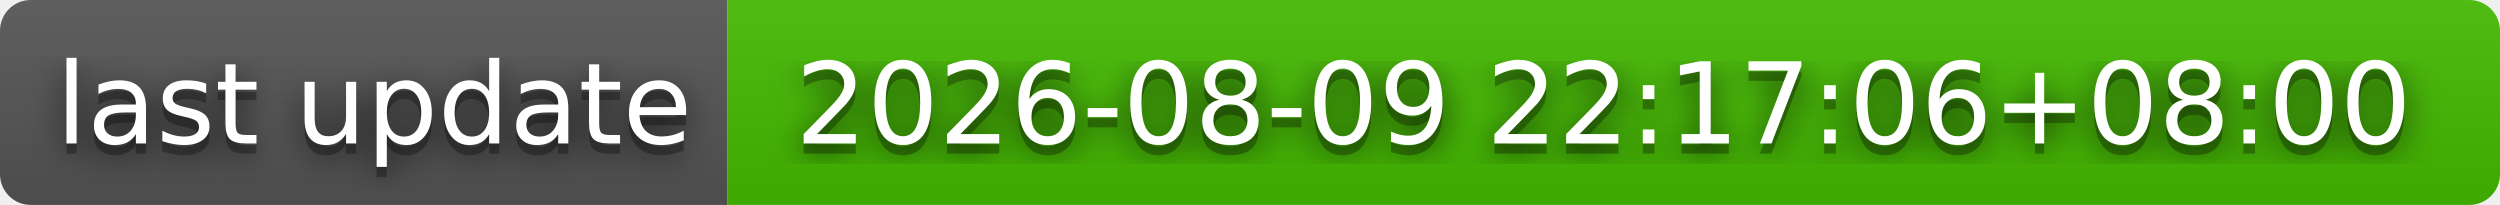
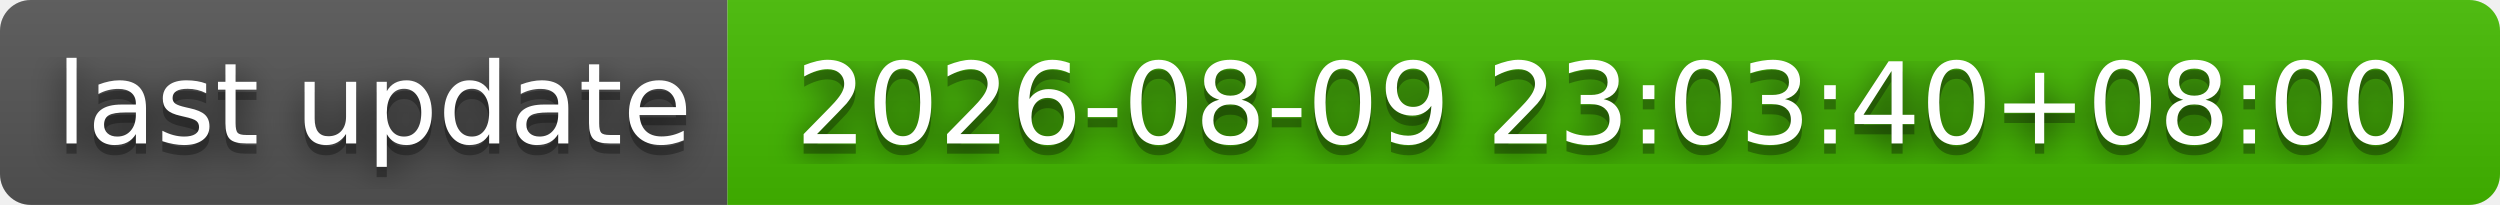
- <svg xmlns="http://www.w3.org/2000/svg" width="244" height="20" role="img" aria-label="last update: 2026-08-09 22:17:06+08:00">
+ <svg xmlns="http://www.w3.org/2000/svg" width="244" height="20" role="img" aria-label="last update: 2026-08-09 23:03:40+08:00">
  <filter id="blur">
    <feGaussianBlur stdDeviation="16" />
  </filter>
  <linearGradient id="s" x2="0" y2="100%">
    <stop offset="0" stop-color="#bbb" stop-opacity=".1" />
    <stop offset="1" stop-opacity=".1" />
  </linearGradient>
  <clipPath id="r">
    <rect width="244" height="20" rx="3" />
  </clipPath>
  <g clip-path="url(#r)">
    <rect width="71" height="20" fill="#555" />
    <rect x="71" width="173" height="20" fill="#4b0" />
    <rect width="244" height="20" fill="url(#s)" />
  </g>
  <g fill="#fff" text-anchor="middle" font-family="Verdana,Geneva,DejaVu Sans,sans-serif" text-rendering="geometricPrecision" font-size="110">
    <g transform="scale(.1)">
      <g aria-hidden="true" fill="#010101">
        <text x="365" y="150" fill-opacity=".8" filter="url(#blur)" textLength="610">last update</text>
        <text x="365" y="150" fill-opacity=".3" textLength="610">last update</text>
      </g>
      <text x="365" y="140" textLength="610">last update</text>
    </g>
    <g transform="scale(.1)">
      <g aria-hidden="true" fill="#010101">
-         <text x="1565" y="150" fill-opacity=".8" filter="url(#blur)" textLength="1630">2026-08-09 22:17:06+08:00</text>
-         <text x="1565" y="150" fill-opacity=".3" textLength="1630">2026-08-09 22:17:06+08:00</text>
+         <text x="1565" y="150" fill-opacity=".8" filter="url(#blur)" textLength="1630">2026-08-09 23:03:40+08:00</text>
+         <text x="1565" y="150" fill-opacity=".3" textLength="1630">2026-08-09 23:03:40+08:00</text>
      </g>
-       <text x="1565" y="140" textLength="1630">2026-08-09 22:17:06+08:00</text>
+       <text x="1565" y="140" textLength="1630">2026-08-09 23:03:40+08:00</text>
    </g>
  </g>
</svg>
